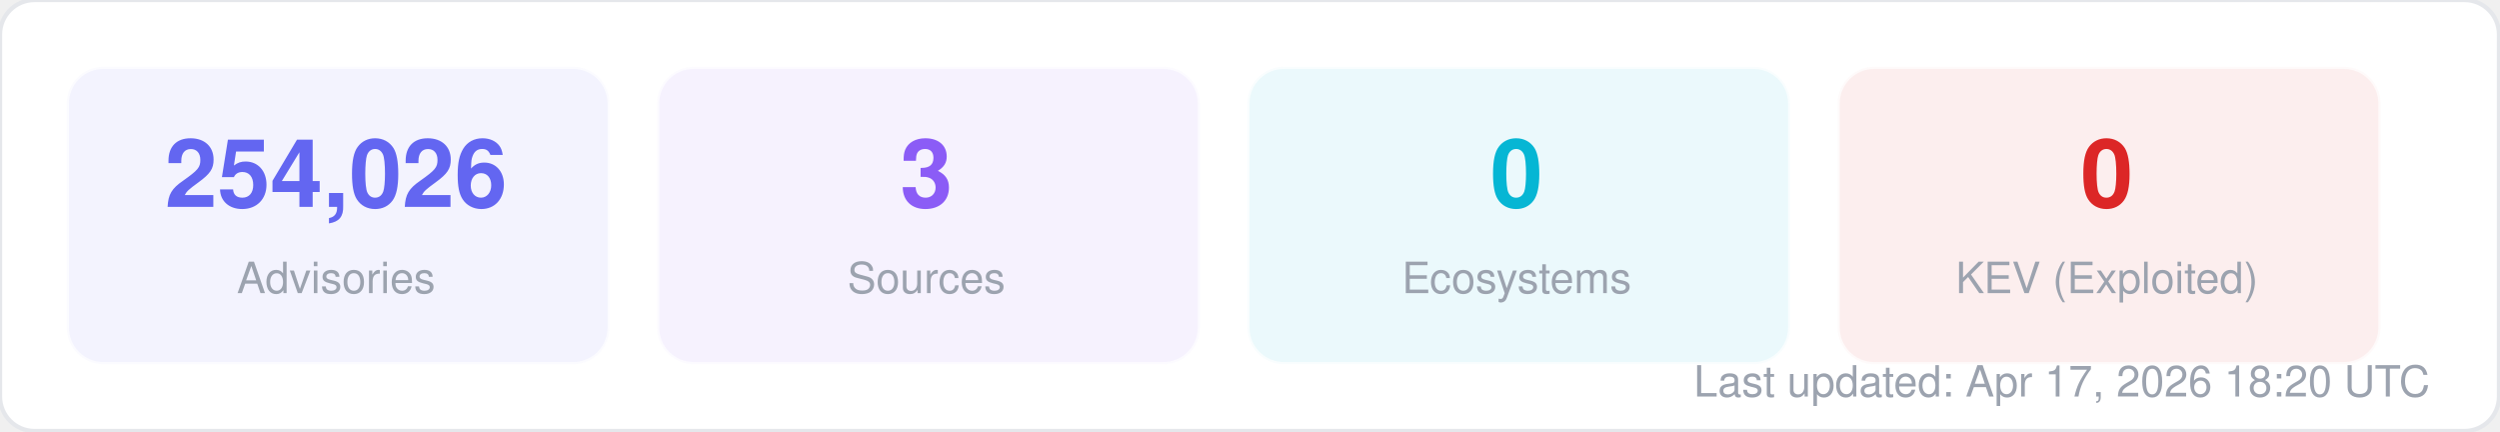
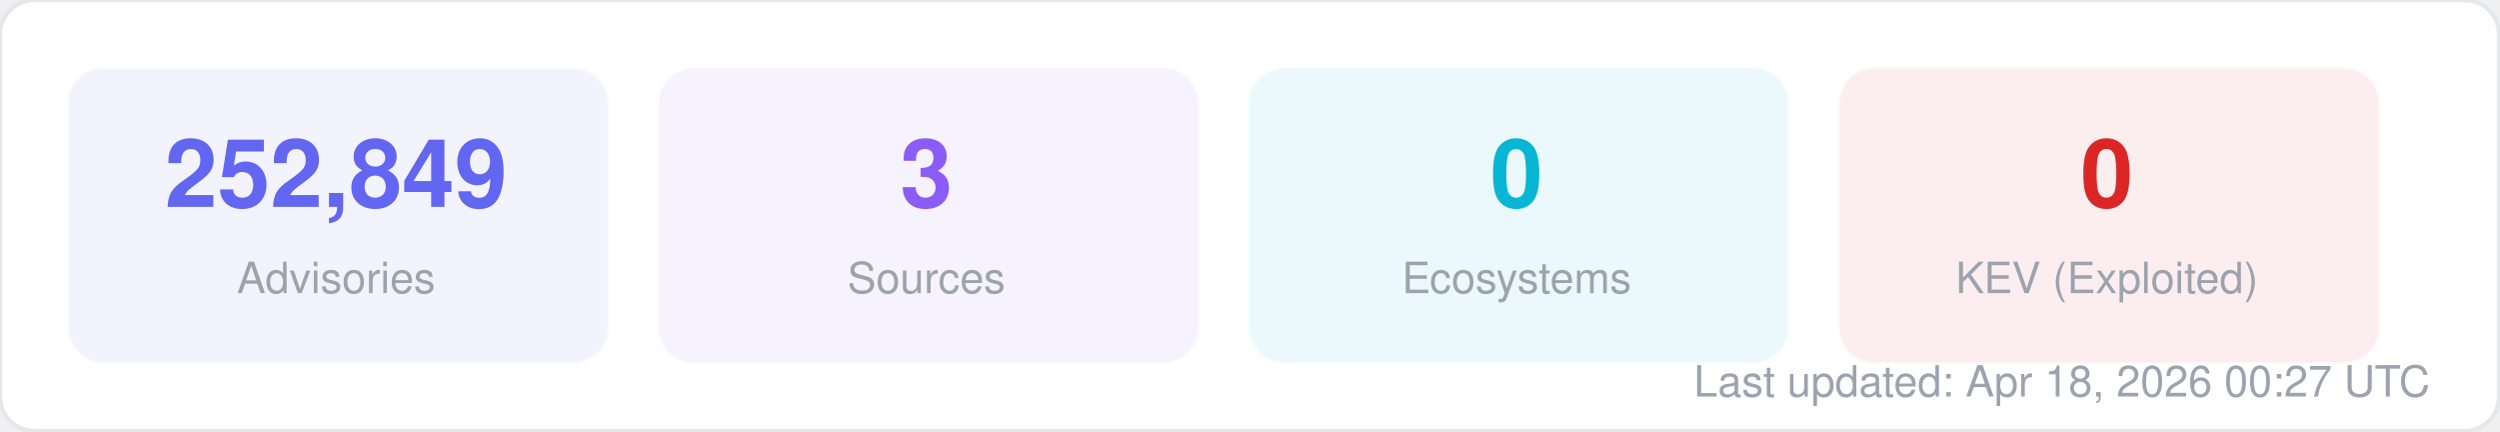
<svg xmlns="http://www.w3.org/2000/svg" width="580" height="100" viewBox="0 0 580 100" fill="none">
  <style>
  text { font-family: -apple-system, BlinkMacSystemFont, "Segoe UI", Helvetica, Arial, sans-serif; }
  .title { font-size: 14px; font-weight: 700; fill: #1f2937; }
  .label { font-size: 11px; fill: #6b7280; }
  .value { font-size: 11px; font-weight: 600; fill: #374151; }
  .big-number { font-size: 28px; font-weight: 800; fill: #111827; }
  .sub { font-size: 10px; fill: #9ca3af; }
</style>
  <rect width="580" height="100" rx="8" fill="#ffffff" stroke="#e5e7eb" stroke-width="1" />
  <rect x="16" y="16" width="125" height="68" rx="8" fill="#6366f1" opacity="0.08" stroke="#6366f1" stroke-width="1" stroke-opacity="0.3" />
-   <text x="78" y="48" text-anchor="middle" class="big-number" style="font-size:22px; fill:#6366f1">254,026</text>
+   <text x="78" y="48" text-anchor="middle" class="big-number" style="font-size:22px; fill:#6366f1">252,849</text>
  <text x="78" y="68" text-anchor="middle" class="sub">Advisories</text>
  <rect x="153" y="16" width="125" height="68" rx="8" fill="#8b5cf6" opacity="0.08" stroke="#8b5cf6" stroke-width="1" stroke-opacity="0.3" />
  <text x="215" y="48" text-anchor="middle" class="big-number" style="font-size:22px; fill:#8b5cf6">3</text>
  <text x="215" y="68" text-anchor="middle" class="sub">Sources</text>
  <rect x="290" y="16" width="125" height="68" rx="8" fill="#06b6d4" opacity="0.08" stroke="#06b6d4" stroke-width="1" stroke-opacity="0.3" />
  <text x="352" y="48" text-anchor="middle" class="big-number" style="font-size:22px; fill:#06b6d4">0</text>
  <text x="352" y="68" text-anchor="middle" class="sub">Ecosystems</text>
  <rect x="427" y="16" width="125" height="68" rx="8" fill="#dc2626" opacity="0.08" stroke="#dc2626" stroke-width="1" stroke-opacity="0.3" />
  <text x="489" y="48" text-anchor="middle" class="big-number" style="font-size:22px; fill:#dc2626">0</text>
  <text x="489" y="68" text-anchor="middle" class="sub">KEV (Exploited)</text>
-   <text x="564" y="92" text-anchor="end" class="sub">Last updated: Apr 17, 2026 18:20 UTC</text>
+   <text x="564" y="92" text-anchor="end" class="sub">Last updated: Apr 18, 2026 00:27 UTC</text>
</svg>
